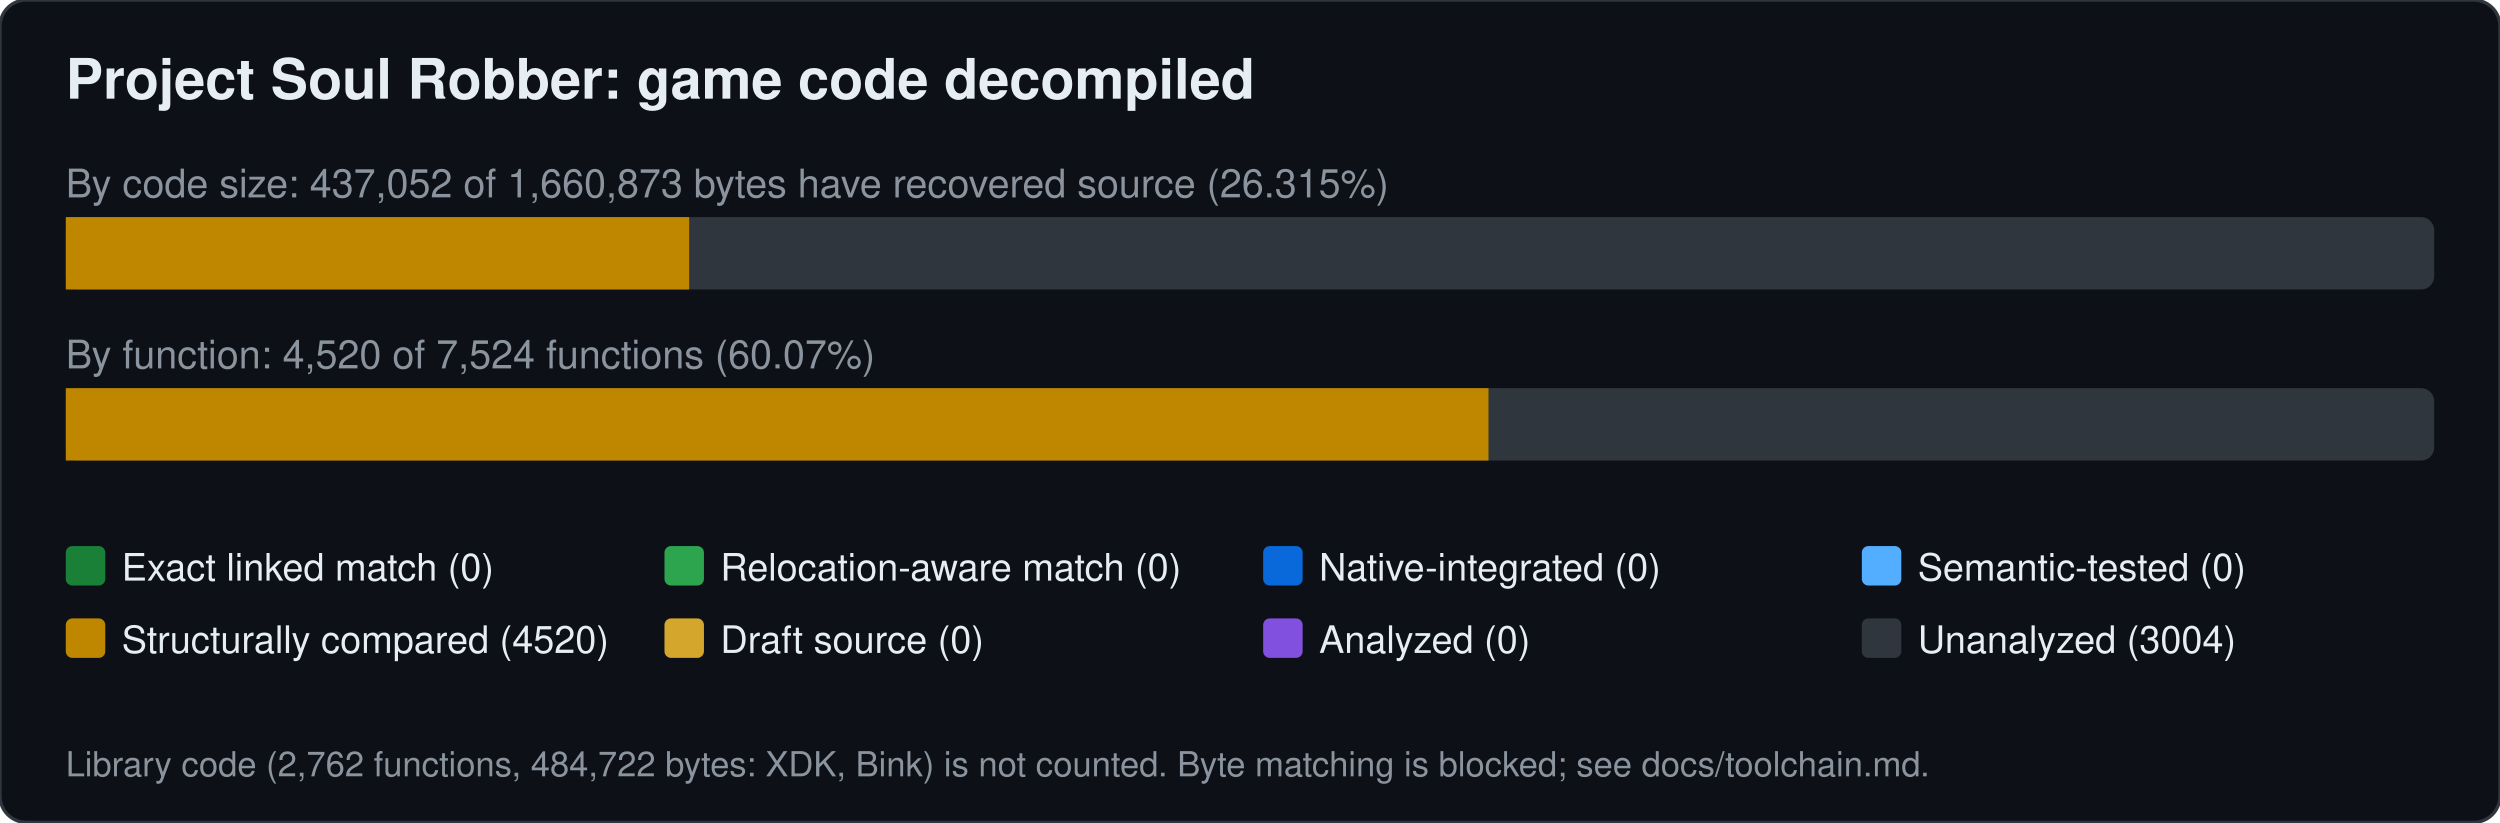
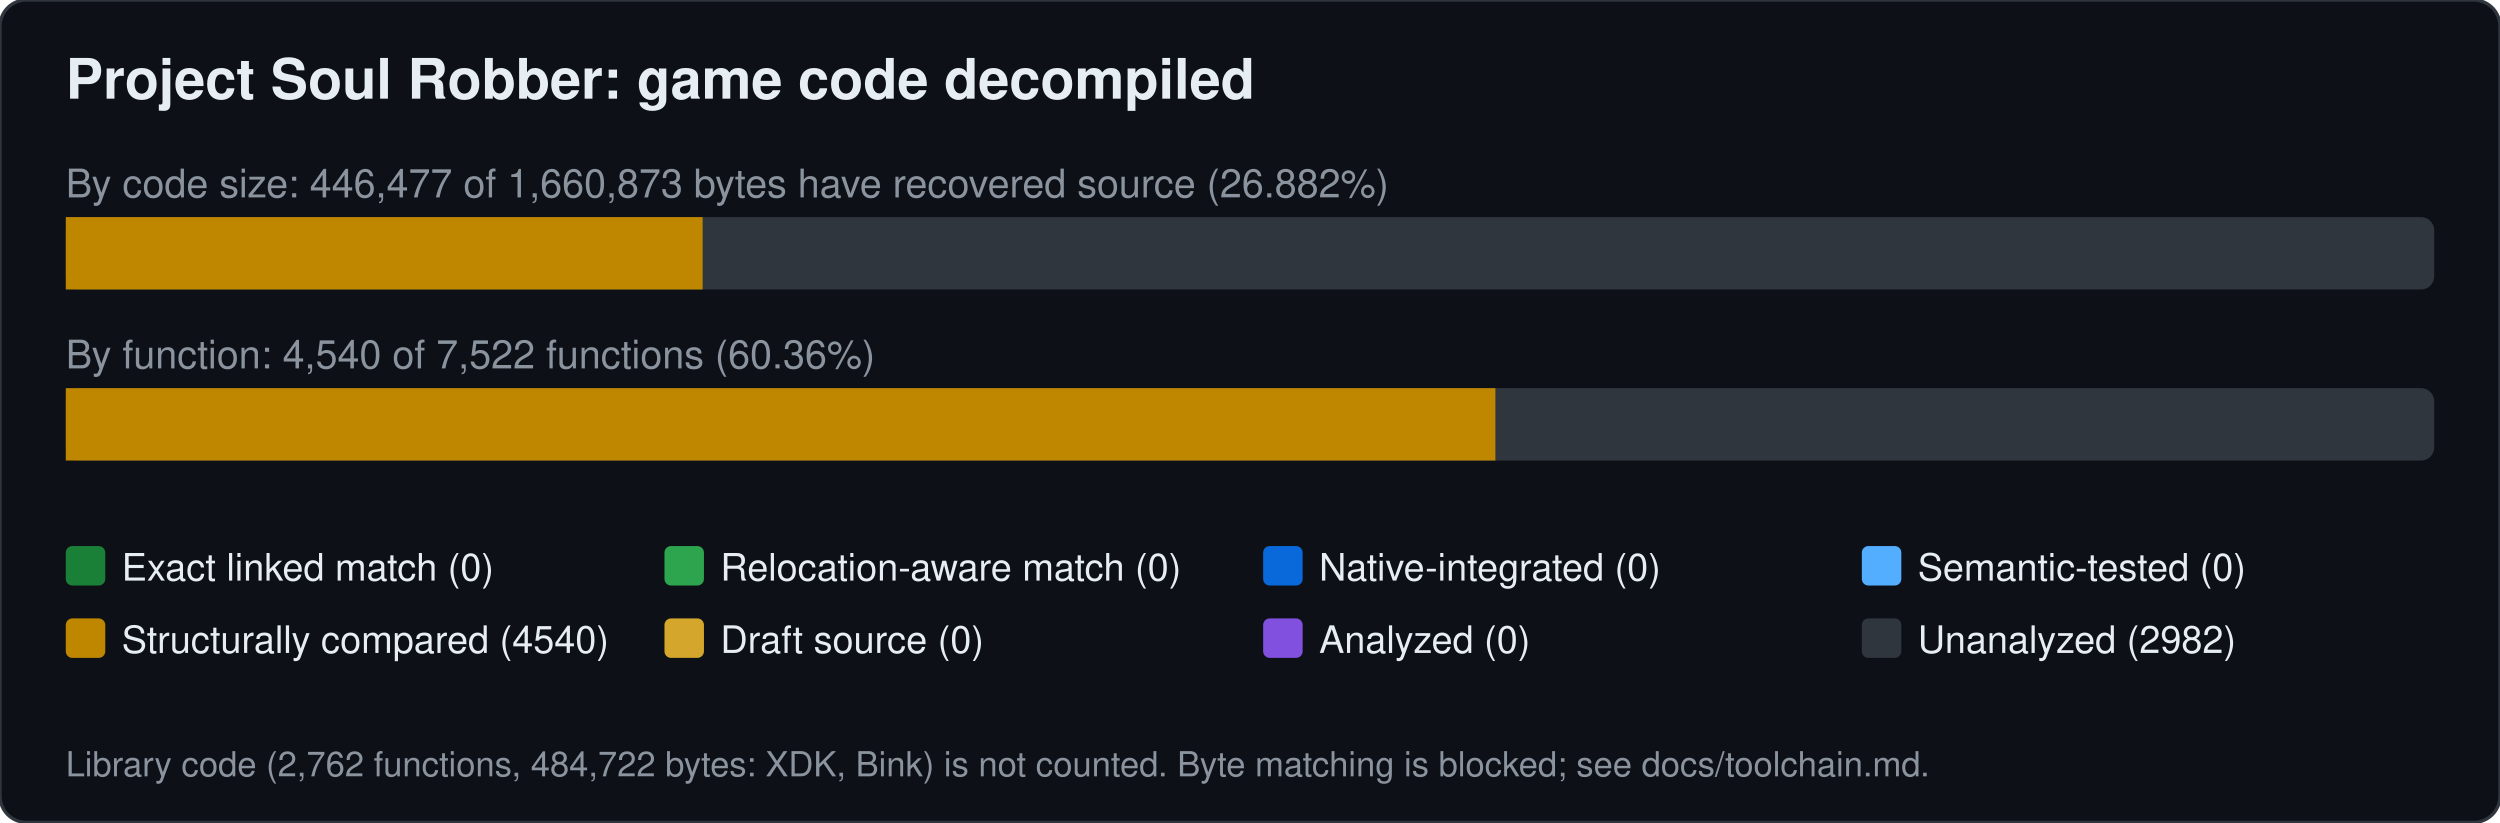
<svg xmlns="http://www.w3.org/2000/svg" width="760" height="250" viewBox="0 0 760 250" font-family="Segoe UI,Helvetica,Arial,sans-serif">
  <rect width="760" height="250" rx="8" fill="#0d1117" stroke="#30363d" />
  <text x="20" y="30" font-size="17" font-weight="600" fill="#e6edf3">Project Soul Robber: game code decompiled</text>
-   <text x="20" y="60" font-size="12" fill="#8b949e">By code size: 437,052 of 1,660,873 bytes have recovered source (26.315%)</text>
+   <text x="20" y="60" font-size="12" fill="#8b949e">By code size: 446,477 of 1,660,873 bytes have recovered source (26.882%)</text>
  <rect x="20" y="66" width="720" height="22" rx="4" fill="#30363d" />
-   <rect x="20.0" y="66" width="189.5" height="22" fill="#bf8700" />
-   <text x="20" y="112" font-size="12" fill="#8b949e">By function: 4,520 of 7,524 functions (60.07%)</text>
+   <rect x="20.0" y="66" width="193.6" height="22" fill="#bf8700" />
+   <text x="20" y="112" font-size="12" fill="#8b949e">By function: 4,540 of 7,522 functions (60.36%)</text>
  <rect x="20" y="118" width="720" height="22" rx="4" fill="#30363d" />
-   <rect x="20.0" y="118" width="432.5" height="22" fill="#bf8700" />
+   <rect x="20.0" y="118" width="434.6" height="22" fill="#bf8700" />
  <rect x="20" y="166" width="12" height="12" rx="2" fill="#1a7f37" />
  <text x="37" y="176.5" font-size="11.5" fill="#e6edf3">Exact linked match (0)</text>
  <rect x="202" y="166" width="12" height="12" rx="2" fill="#2da44e" />
  <text x="219" y="176.5" font-size="11.5" fill="#e6edf3">Relocation-aware match (0)</text>
  <rect x="384" y="166" width="12" height="12" rx="2" fill="#0969da" />
  <text x="401" y="176.5" font-size="11.5" fill="#e6edf3">Native-integrated (0)</text>
  <rect x="566" y="166" width="12" height="12" rx="2" fill="#54aeff" />
  <text x="583" y="176.5" font-size="11.5" fill="#e6edf3">Semantic-tested (0)</text>
  <rect x="20" y="188" width="12" height="12" rx="2" fill="#bf8700" />
-   <text x="37" y="198.5" font-size="11.5" fill="#e6edf3">Structurally compared (4520)</text>
+   <text x="37" y="198.5" font-size="11.5" fill="#e6edf3">Structurally compared (4540)</text>
  <rect x="202" y="188" width="12" height="12" rx="2" fill="#d4a72c" />
  <text x="219" y="198.5" font-size="11.5" fill="#e6edf3">Draft source (0)</text>
  <rect x="384" y="188" width="12" height="12" rx="2" fill="#8250df" />
  <text x="401" y="198.5" font-size="11.5" fill="#e6edf3">Analyzed (0)</text>
  <rect x="566" y="188" width="12" height="12" rx="2" fill="#30363d" />
-   <text x="583" y="198.5" font-size="11.5" fill="#e6edf3">Unanalyzed (3004)</text>
+   <text x="583" y="198.5" font-size="11.5" fill="#e6edf3">Unanalyzed (2982)</text>
  <text x="20" y="236" font-size="10.5" fill="#8b949e">Library code (2,762 functions, 484,722 bytes: XDK, Bink) is not counted. Byte matching is blocked; see docs/toolchain.md.</text>
</svg>
